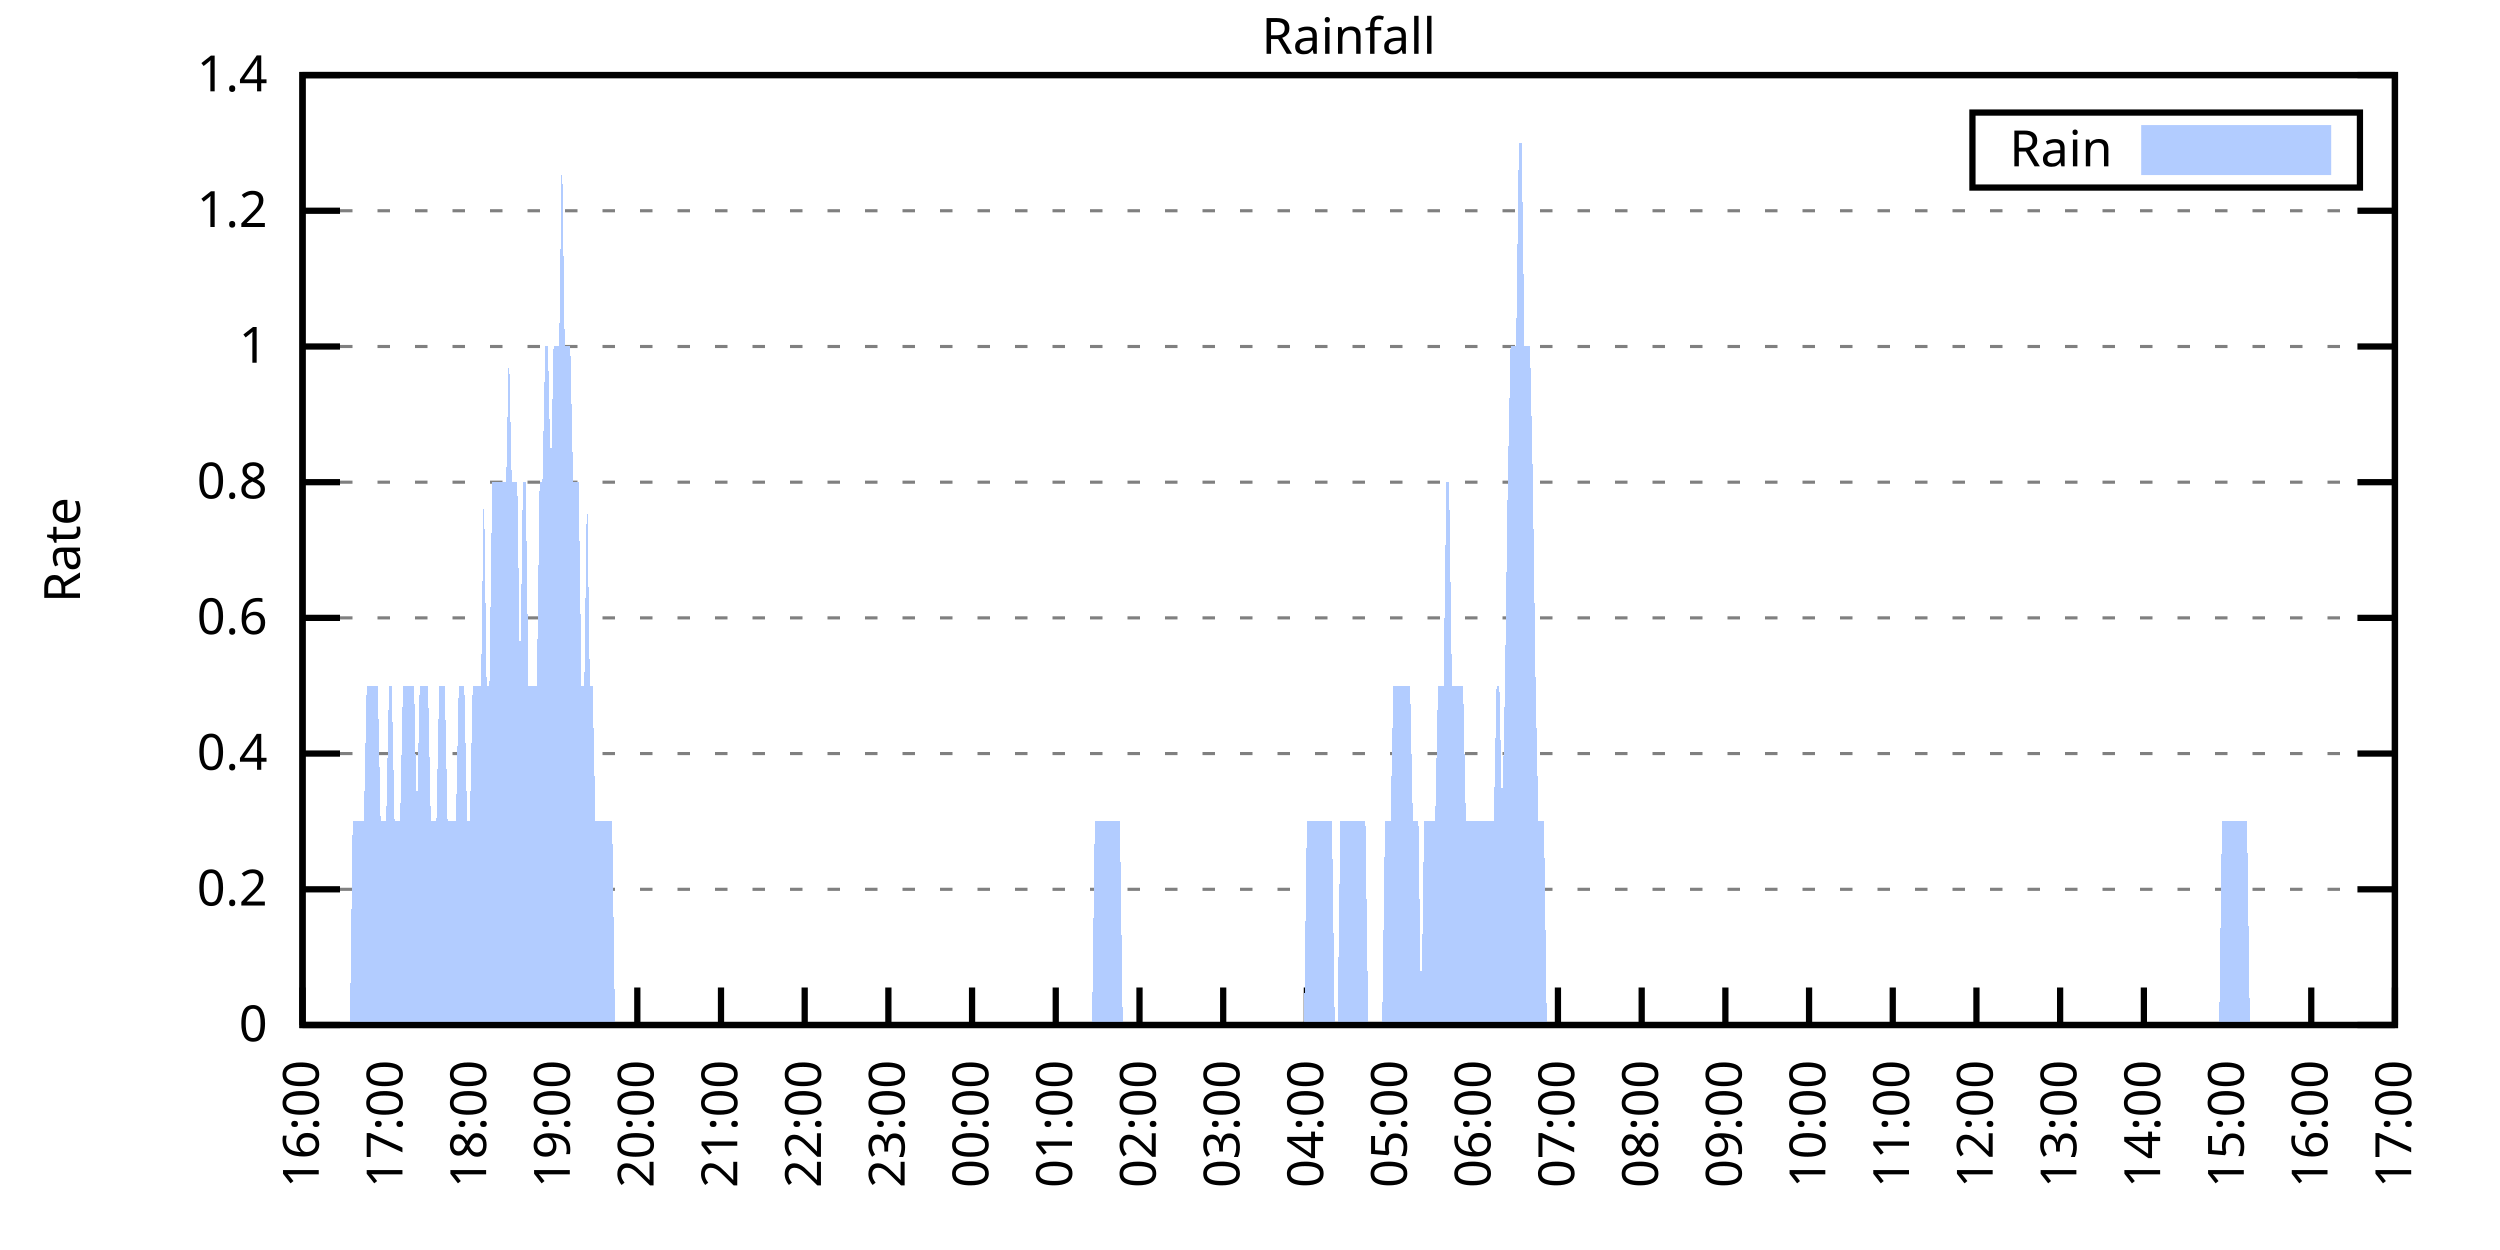
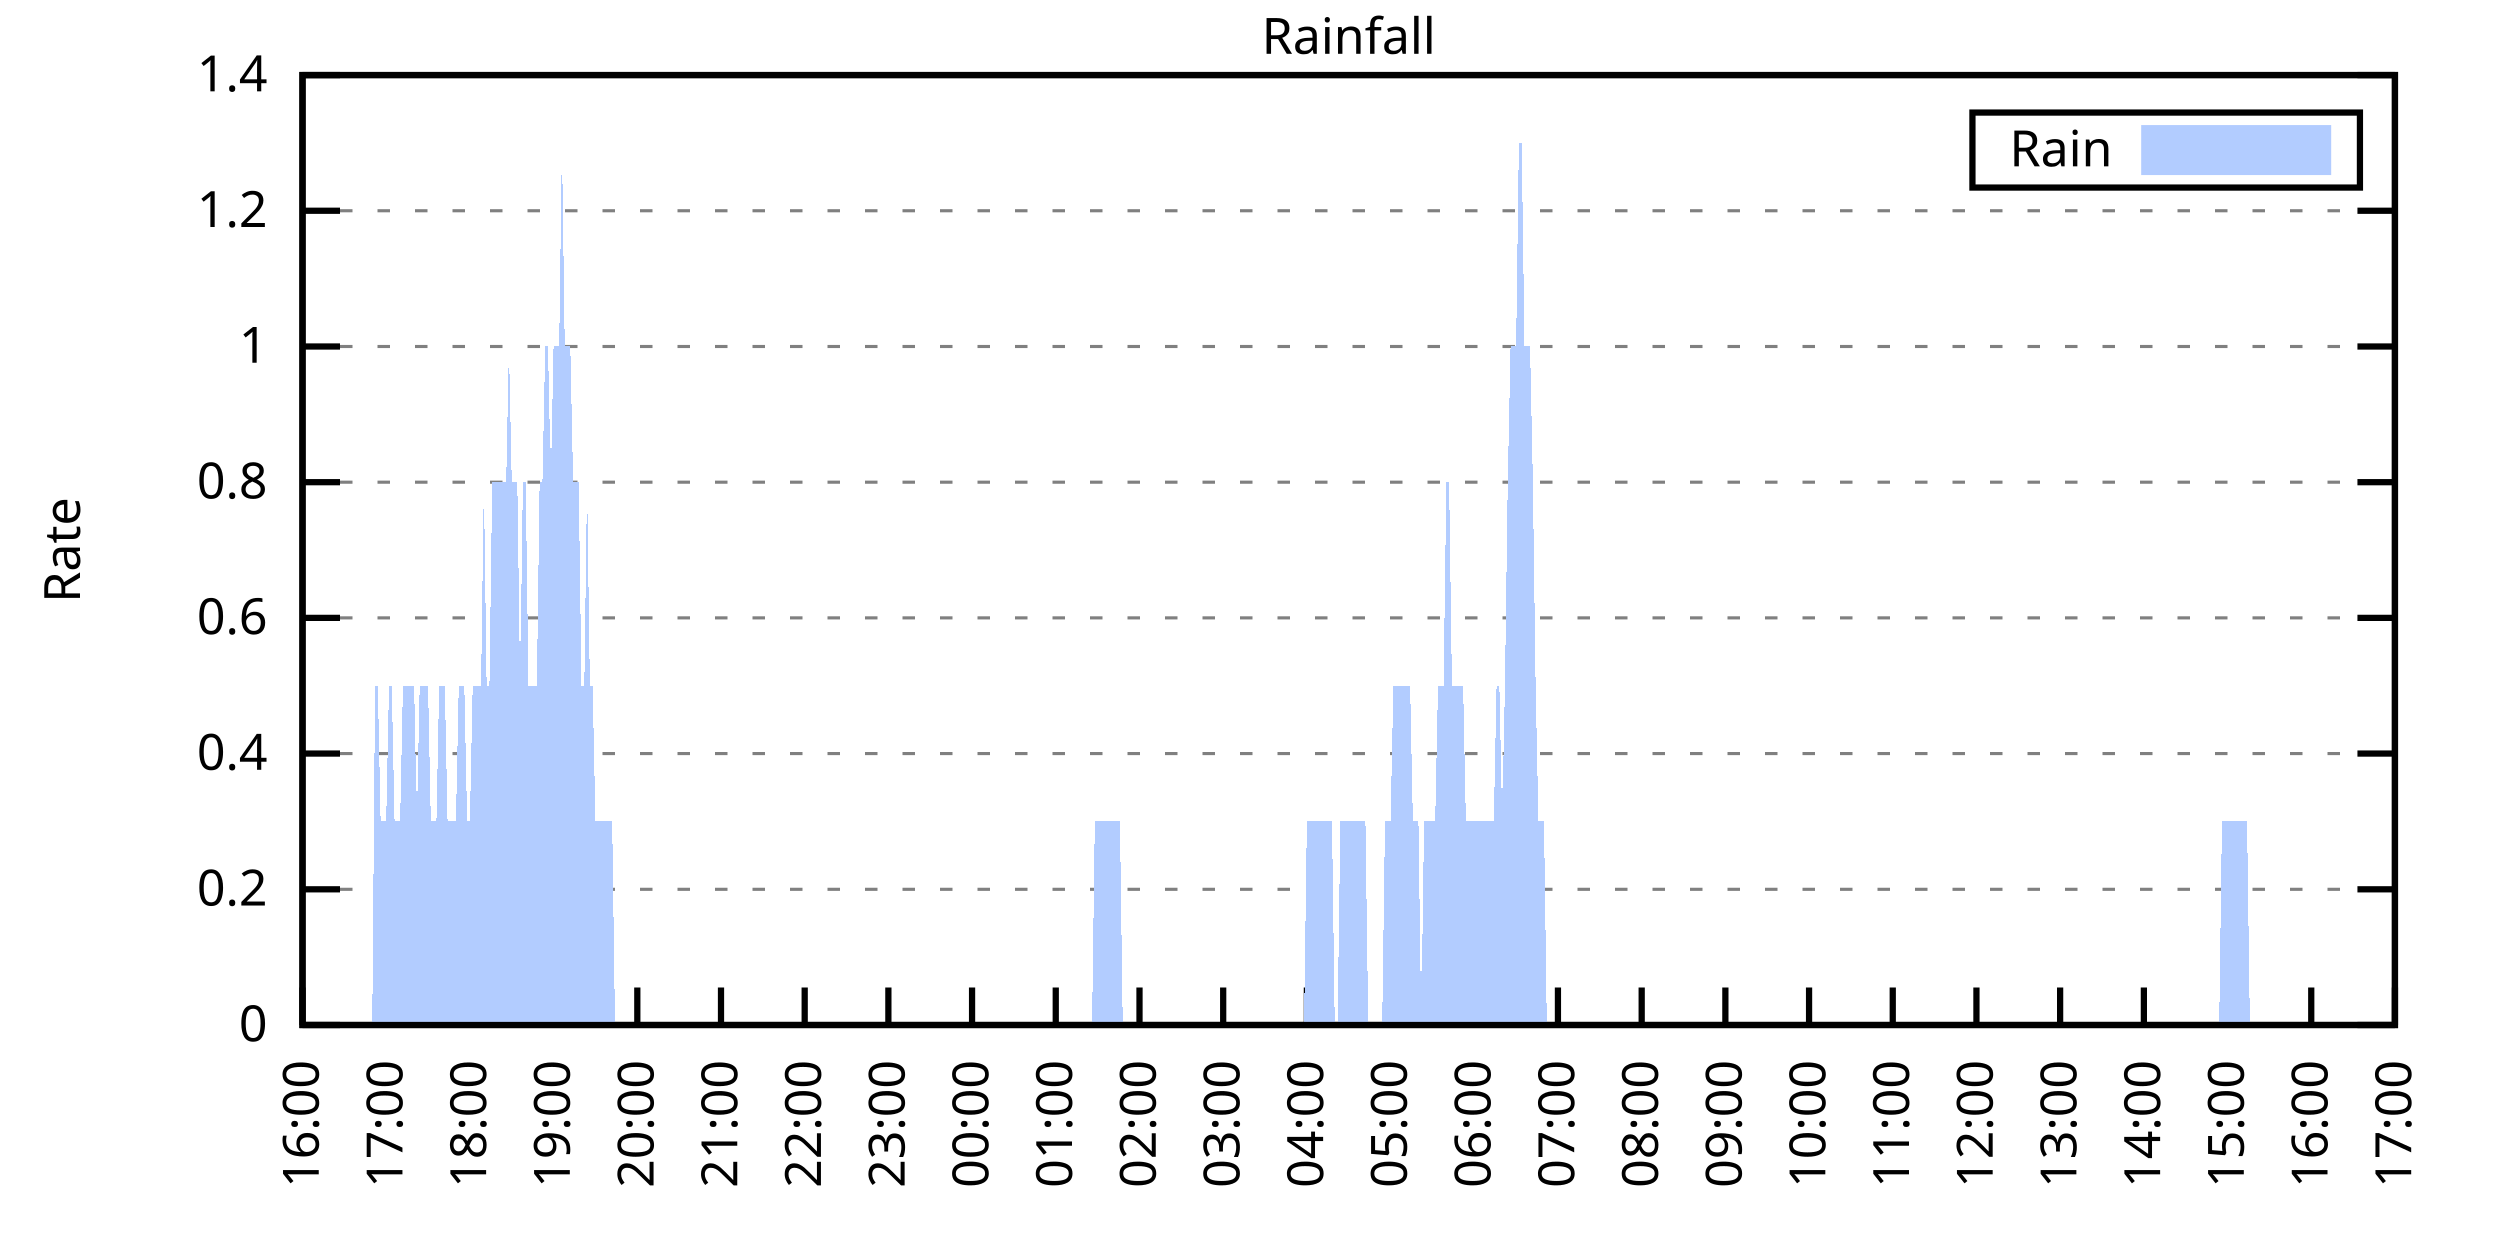
<svg xmlns="http://www.w3.org/2000/svg" xmlns:xlink="http://www.w3.org/1999/xlink" width="400" height="200" viewBox="0 0 400 200">
  <g id="gnuplot_canvas">
    <rect x="0" y="0" width="400" height="200" fill="none" />
    <defs>
      <circle id="gpDot" r="0.5" stroke-width="0.5" stroke="currentColor" />
      <path id="gpPt0" stroke-width="0.333" stroke="currentColor" d="M-1,0 h2 M0,-1 v2" />
      <path id="gpPt1" stroke-width="0.333" stroke="currentColor" d="M-1,-1 L1,1 M1,-1 L-1,1" />
      <path id="gpPt2" stroke-width="0.333" stroke="currentColor" d="M-1,0 L1,0 M0,-1 L0,1 M-1,-1 L1,1 M-1,1 L1,-1" />
      <rect id="gpPt3" stroke-width="0.333" stroke="currentColor" x="-1" y="-1" width="2" height="2" />
      <rect id="gpPt4" stroke-width="0.333" stroke="currentColor" fill="currentColor" x="-1" y="-1" width="2" height="2" />
      <circle id="gpPt5" stroke-width="0.333" stroke="currentColor" cx="0" cy="0" r="1" />
      <use xlink:href="#gpPt5" id="gpPt6" fill="currentColor" stroke="none" />
      <path id="gpPt7" stroke-width="0.333" stroke="currentColor" d="M0,-1.33 L-1.33,0.67 L1.33,0.67 z" />
      <use xlink:href="#gpPt7" id="gpPt8" fill="currentColor" stroke="none" />
      <use xlink:href="#gpPt7" id="gpPt9" stroke="currentColor" transform="rotate(180)" />
      <use xlink:href="#gpPt9" id="gpPt10" fill="currentColor" stroke="none" />
      <use xlink:href="#gpPt3" id="gpPt11" stroke="currentColor" transform="rotate(45)" />
      <use xlink:href="#gpPt11" id="gpPt12" fill="currentColor" stroke="none" />
      <path id="gpPt13" stroke-width="0.333" stroke="currentColor" d="M0,1.330 L1.265,0.411 L0.782,-1.067 L-0.782,-1.076 L-1.265,0.411 z" />
      <use xlink:href="#gpPt13" id="gpPt14" fill="currentColor" stroke="none" />
      <filter id="textbox" filterUnits="objectBoundingBox" x="0" y="0" height="1" width="1">
        <feFlood flood-color="white" flood-opacity="1" result="bgnd" />
        <feComposite in="SourceGraphic" in2="bgnd" operator="atop" />
      </filter>
      <filter id="greybox" filterUnits="objectBoundingBox" x="0" y="0" height="1" width="1">
        <feFlood flood-color="lightgrey" flood-opacity="1" result="grey" />
        <feComposite in="SourceGraphic" in2="grey" operator="atop" />
      </filter>
    </defs>
    <g fill="none" color="white" stroke="currentColor" stroke-width="1.00" stroke-linecap="butt" stroke-linejoin="miter">
</g>
    <g fill="none" color="black" stroke="currentColor" stroke-width="1.00" stroke-linecap="butt" stroke-linejoin="miter">
      <g stroke="none" shape-rendering="crispEdges">
        <polygon fill="rgb(255, 255, 255)" points="48.40,164.00 383.18,164.00 383.18,12.02 48.40,12.02 " />
      </g>
    </g>
    <g fill="none" color="black" stroke="currentColor" stroke-width="1.00" stroke-linecap="butt" stroke-linejoin="miter">
</g>
    <g fill="none" color="black" stroke="black" stroke-width="0.50" stroke-linecap="butt" stroke-linejoin="miter">
</g>
    <g fill="none" color="gray" stroke="currentColor" stroke-width="0.50" stroke-linecap="butt" stroke-linejoin="miter">
      <path stroke="gray" stroke-dasharray="2,4" class="gridline" d="M48.40,164.00 L383.19,164.00  " />
    </g>
    <g fill="none" color="gray" stroke="gray" stroke-width="1.00" stroke-linecap="butt" stroke-linejoin="miter">
</g>
    <g fill="none" color="black" stroke="currentColor" stroke-width="1.00" stroke-linecap="butt" stroke-linejoin="miter">
      <path stroke="black" d="M48.40,164.00 L54.40,164.00 M383.19,164.00 L377.19,164.00  " />
      <g transform="translate(42.80,166.60)" stroke="none" fill="black" font-family="Sans" font-size="8.00" text-anchor="end">
        <text>
          <tspan font-family="Sans"> 0</tspan>
        </text>
      </g>
    </g>
    <g fill="none" color="black" stroke="currentColor" stroke-width="1.00" stroke-linecap="butt" stroke-linejoin="miter">
</g>
    <g fill="none" color="black" stroke="black" stroke-width="0.50" stroke-linecap="butt" stroke-linejoin="miter">
</g>
    <g fill="none" color="gray" stroke="currentColor" stroke-width="0.50" stroke-linecap="butt" stroke-linejoin="miter">
      <path stroke="gray" stroke-dasharray="2,4" class="gridline" d="M48.40,142.29 L383.19,142.29  " />
    </g>
    <g fill="none" color="gray" stroke="gray" stroke-width="1.00" stroke-linecap="butt" stroke-linejoin="miter">
</g>
    <g fill="none" color="black" stroke="currentColor" stroke-width="1.00" stroke-linecap="butt" stroke-linejoin="miter">
      <path stroke="black" d="M48.40,142.29 L54.40,142.29 M383.19,142.29 L377.19,142.29  " />
      <g transform="translate(42.80,144.89)" stroke="none" fill="black" font-family="Sans" font-size="8.00" text-anchor="end">
        <text>
          <tspan font-family="Sans"> 0.2</tspan>
        </text>
      </g>
    </g>
    <g fill="none" color="black" stroke="currentColor" stroke-width="1.00" stroke-linecap="butt" stroke-linejoin="miter">
</g>
    <g fill="none" color="black" stroke="black" stroke-width="0.50" stroke-linecap="butt" stroke-linejoin="miter">
</g>
    <g fill="none" color="gray" stroke="currentColor" stroke-width="0.50" stroke-linecap="butt" stroke-linejoin="miter">
      <path stroke="gray" stroke-dasharray="2,4" class="gridline" d="M48.40,120.57 L383.19,120.57  " />
    </g>
    <g fill="none" color="gray" stroke="gray" stroke-width="1.00" stroke-linecap="butt" stroke-linejoin="miter">
</g>
    <g fill="none" color="black" stroke="currentColor" stroke-width="1.00" stroke-linecap="butt" stroke-linejoin="miter">
      <path stroke="black" d="M48.40,120.57 L54.40,120.57 M383.19,120.57 L377.19,120.57  " />
      <g transform="translate(42.80,123.17)" stroke="none" fill="black" font-family="Sans" font-size="8.00" text-anchor="end">
        <text>
          <tspan font-family="Sans"> 0.4</tspan>
        </text>
      </g>
    </g>
    <g fill="none" color="black" stroke="currentColor" stroke-width="1.00" stroke-linecap="butt" stroke-linejoin="miter">
</g>
    <g fill="none" color="black" stroke="black" stroke-width="0.50" stroke-linecap="butt" stroke-linejoin="miter">
</g>
    <g fill="none" color="gray" stroke="currentColor" stroke-width="0.50" stroke-linecap="butt" stroke-linejoin="miter">
      <path stroke="gray" stroke-dasharray="2,4" class="gridline" d="M48.40,98.86 L383.19,98.86  " />
    </g>
    <g fill="none" color="gray" stroke="gray" stroke-width="1.00" stroke-linecap="butt" stroke-linejoin="miter">
</g>
    <g fill="none" color="black" stroke="currentColor" stroke-width="1.00" stroke-linecap="butt" stroke-linejoin="miter">
      <path stroke="black" d="M48.40,98.86 L54.40,98.86 M383.19,98.86 L377.19,98.86  " />
      <g transform="translate(42.80,101.46)" stroke="none" fill="black" font-family="Sans" font-size="8.00" text-anchor="end">
        <text>
          <tspan font-family="Sans"> 0.6</tspan>
        </text>
      </g>
    </g>
    <g fill="none" color="black" stroke="currentColor" stroke-width="1.00" stroke-linecap="butt" stroke-linejoin="miter">
</g>
    <g fill="none" color="black" stroke="black" stroke-width="0.50" stroke-linecap="butt" stroke-linejoin="miter">
</g>
    <g fill="none" color="gray" stroke="currentColor" stroke-width="0.50" stroke-linecap="butt" stroke-linejoin="miter">
      <path stroke="gray" stroke-dasharray="2,4" class="gridline" d="M48.40,77.15 L383.19,77.15  " />
    </g>
    <g fill="none" color="gray" stroke="gray" stroke-width="1.00" stroke-linecap="butt" stroke-linejoin="miter">
</g>
    <g fill="none" color="black" stroke="currentColor" stroke-width="1.00" stroke-linecap="butt" stroke-linejoin="miter">
      <path stroke="black" d="M48.40,77.15 L54.40,77.15 M383.19,77.15 L377.19,77.15  " />
      <g transform="translate(42.80,79.75)" stroke="none" fill="black" font-family="Sans" font-size="8.00" text-anchor="end">
        <text>
          <tspan font-family="Sans"> 0.8</tspan>
        </text>
      </g>
    </g>
    <g fill="none" color="black" stroke="currentColor" stroke-width="1.00" stroke-linecap="butt" stroke-linejoin="miter">
</g>
    <g fill="none" color="black" stroke="black" stroke-width="0.50" stroke-linecap="butt" stroke-linejoin="miter">
</g>
    <g fill="none" color="gray" stroke="currentColor" stroke-width="0.50" stroke-linecap="butt" stroke-linejoin="miter">
      <path stroke="gray" stroke-dasharray="2,4" class="gridline" d="M48.40,55.44 L383.19,55.44  " />
    </g>
    <g fill="none" color="gray" stroke="gray" stroke-width="1.00" stroke-linecap="butt" stroke-linejoin="miter">
</g>
    <g fill="none" color="black" stroke="currentColor" stroke-width="1.00" stroke-linecap="butt" stroke-linejoin="miter">
      <path stroke="black" d="M48.40,55.44 L54.40,55.44 M383.19,55.44 L377.19,55.44  " />
      <g transform="translate(42.80,58.04)" stroke="none" fill="black" font-family="Sans" font-size="8.00" text-anchor="end">
        <text>
          <tspan font-family="Sans"> 1</tspan>
        </text>
      </g>
    </g>
    <g fill="none" color="black" stroke="currentColor" stroke-width="1.00" stroke-linecap="butt" stroke-linejoin="miter">
</g>
    <g fill="none" color="black" stroke="black" stroke-width="0.50" stroke-linecap="butt" stroke-linejoin="miter">
</g>
    <g fill="none" color="gray" stroke="currentColor" stroke-width="0.50" stroke-linecap="butt" stroke-linejoin="miter">
      <path stroke="gray" stroke-dasharray="2,4" class="gridline" d="M48.40,33.72 L383.19,33.72  " />
    </g>
    <g fill="none" color="gray" stroke="gray" stroke-width="1.00" stroke-linecap="butt" stroke-linejoin="miter">
</g>
    <g fill="none" color="black" stroke="currentColor" stroke-width="1.00" stroke-linecap="butt" stroke-linejoin="miter">
      <path stroke="black" d="M48.40,33.72 L54.40,33.72 M383.19,33.72 L377.19,33.72  " />
      <g transform="translate(42.80,36.32)" stroke="none" fill="black" font-family="Sans" font-size="8.00" text-anchor="end">
        <text>
          <tspan font-family="Sans"> 1.2</tspan>
        </text>
      </g>
    </g>
    <g fill="none" color="black" stroke="currentColor" stroke-width="1.00" stroke-linecap="butt" stroke-linejoin="miter">
</g>
    <g fill="none" color="black" stroke="black" stroke-width="0.50" stroke-linecap="butt" stroke-linejoin="miter">
</g>
    <g fill="none" color="gray" stroke="currentColor" stroke-width="0.50" stroke-linecap="butt" stroke-linejoin="miter">
      <path stroke="gray" stroke-dasharray="2,4" class="gridline" d="M48.40,12.01 L383.19,12.01  " />
    </g>
    <g fill="none" color="gray" stroke="gray" stroke-width="1.00" stroke-linecap="butt" stroke-linejoin="miter">
</g>
    <g fill="none" color="black" stroke="currentColor" stroke-width="1.00" stroke-linecap="butt" stroke-linejoin="miter">
      <path stroke="black" d="M48.40,12.01 L54.40,12.01 M383.19,12.01 L377.19,12.01  " />
      <g transform="translate(42.80,14.61)" stroke="none" fill="black" font-family="Sans" font-size="8.00" text-anchor="end">
        <text>
          <tspan font-family="Sans"> 1.4</tspan>
        </text>
      </g>
    </g>
    <g fill="none" color="black" stroke="currentColor" stroke-width="1.00" stroke-linecap="butt" stroke-linejoin="miter">
      <path stroke="black" d="M48.40,164.00 L48.40,158.00  " />
      <g transform="translate(51.00,169.60) rotate(270.00)" stroke="none" fill="black" font-family="Sans" font-size="8.00" text-anchor="end">
        <text>
          <tspan font-family="Sans">16:00</tspan>
        </text>
      </g>
    </g>
    <g fill="none" color="black" stroke="currentColor" stroke-width="1.00" stroke-linecap="butt" stroke-linejoin="miter">
      <path stroke="black" d="M61.79,164.00 L61.79,158.00  " />
      <g transform="translate(64.39,169.60) rotate(270.00)" stroke="none" fill="black" font-family="Sans" font-size="8.00" text-anchor="end">
        <text>
          <tspan font-family="Sans">17:00</tspan>
        </text>
      </g>
    </g>
    <g fill="none" color="black" stroke="currentColor" stroke-width="1.00" stroke-linecap="butt" stroke-linejoin="miter">
      <path stroke="black" d="M75.18,164.00 L75.18,158.00  " />
      <g transform="translate(77.78,169.60) rotate(270.00)" stroke="none" fill="black" font-family="Sans" font-size="8.00" text-anchor="end">
        <text>
          <tspan font-family="Sans">18:00</tspan>
        </text>
      </g>
    </g>
    <g fill="none" color="black" stroke="currentColor" stroke-width="1.00" stroke-linecap="butt" stroke-linejoin="miter">
      <path stroke="black" d="M88.57,164.00 L88.57,158.00  " />
      <g transform="translate(91.17,169.60) rotate(270.00)" stroke="none" fill="black" font-family="Sans" font-size="8.00" text-anchor="end">
        <text>
          <tspan font-family="Sans">19:00</tspan>
        </text>
      </g>
    </g>
    <g fill="none" color="black" stroke="currentColor" stroke-width="1.00" stroke-linecap="butt" stroke-linejoin="miter">
      <path stroke="black" d="M101.97,164.00 L101.97,158.00  " />
      <g transform="translate(104.57,169.60) rotate(270.00)" stroke="none" fill="black" font-family="Sans" font-size="8.00" text-anchor="end">
        <text>
          <tspan font-family="Sans">20:00</tspan>
        </text>
      </g>
    </g>
    <g fill="none" color="black" stroke="currentColor" stroke-width="1.00" stroke-linecap="butt" stroke-linejoin="miter">
      <path stroke="black" d="M115.36,164.00 L115.36,158.00  " />
      <g transform="translate(117.96,169.60) rotate(270.00)" stroke="none" fill="black" font-family="Sans" font-size="8.00" text-anchor="end">
        <text>
          <tspan font-family="Sans">21:00</tspan>
        </text>
      </g>
    </g>
    <g fill="none" color="black" stroke="currentColor" stroke-width="1.00" stroke-linecap="butt" stroke-linejoin="miter">
      <path stroke="black" d="M128.75,164.00 L128.75,158.00  " />
      <g transform="translate(131.35,169.60) rotate(270.00)" stroke="none" fill="black" font-family="Sans" font-size="8.00" text-anchor="end">
        <text>
          <tspan font-family="Sans">22:00</tspan>
        </text>
      </g>
    </g>
    <g fill="none" color="black" stroke="currentColor" stroke-width="1.00" stroke-linecap="butt" stroke-linejoin="miter">
      <path stroke="black" d="M142.14,164.00 L142.14,158.00  " />
      <g transform="translate(144.74,169.60) rotate(270.00)" stroke="none" fill="black" font-family="Sans" font-size="8.00" text-anchor="end">
        <text>
          <tspan font-family="Sans">23:00</tspan>
        </text>
      </g>
    </g>
    <g fill="none" color="black" stroke="currentColor" stroke-width="1.00" stroke-linecap="butt" stroke-linejoin="miter">
      <path stroke="black" d="M155.53,164.00 L155.53,158.00  " />
      <g transform="translate(158.13,169.60) rotate(270.00)" stroke="none" fill="black" font-family="Sans" font-size="8.00" text-anchor="end">
        <text>
          <tspan font-family="Sans">00:00</tspan>
        </text>
      </g>
    </g>
    <g fill="none" color="black" stroke="currentColor" stroke-width="1.00" stroke-linecap="butt" stroke-linejoin="miter">
      <path stroke="black" d="M168.92,164.00 L168.92,158.00  " />
      <g transform="translate(171.52,169.60) rotate(270.00)" stroke="none" fill="black" font-family="Sans" font-size="8.00" text-anchor="end">
        <text>
          <tspan font-family="Sans">01:00</tspan>
        </text>
      </g>
    </g>
    <g fill="none" color="black" stroke="currentColor" stroke-width="1.00" stroke-linecap="butt" stroke-linejoin="miter">
      <path stroke="black" d="M182.32,164.00 L182.32,158.00  " />
      <g transform="translate(184.92,169.60) rotate(270.00)" stroke="none" fill="black" font-family="Sans" font-size="8.00" text-anchor="end">
        <text>
          <tspan font-family="Sans">02:00</tspan>
        </text>
      </g>
    </g>
    <g fill="none" color="black" stroke="currentColor" stroke-width="1.00" stroke-linecap="butt" stroke-linejoin="miter">
      <path stroke="black" d="M195.71,164.00 L195.71,158.00  " />
      <g transform="translate(198.31,169.60) rotate(270.00)" stroke="none" fill="black" font-family="Sans" font-size="8.00" text-anchor="end">
        <text>
          <tspan font-family="Sans">03:00</tspan>
        </text>
      </g>
    </g>
    <g fill="none" color="black" stroke="currentColor" stroke-width="1.00" stroke-linecap="butt" stroke-linejoin="miter">
      <path stroke="black" d="M209.10,164.00 L209.10,158.00  " />
      <g transform="translate(211.70,169.60) rotate(270.00)" stroke="none" fill="black" font-family="Sans" font-size="8.00" text-anchor="end">
        <text>
          <tspan font-family="Sans">04:00</tspan>
        </text>
      </g>
    </g>
    <g fill="none" color="black" stroke="currentColor" stroke-width="1.00" stroke-linecap="butt" stroke-linejoin="miter">
      <path stroke="black" d="M222.49,164.00 L222.49,158.00  " />
      <g transform="translate(225.09,169.60) rotate(270.00)" stroke="none" fill="black" font-family="Sans" font-size="8.00" text-anchor="end">
        <text>
          <tspan font-family="Sans">05:00</tspan>
        </text>
      </g>
    </g>
    <g fill="none" color="black" stroke="currentColor" stroke-width="1.00" stroke-linecap="butt" stroke-linejoin="miter">
      <path stroke="black" d="M235.88,164.00 L235.88,158.00  " />
      <g transform="translate(238.48,169.60) rotate(270.00)" stroke="none" fill="black" font-family="Sans" font-size="8.00" text-anchor="end">
        <text>
          <tspan font-family="Sans">06:00</tspan>
        </text>
      </g>
    </g>
    <g fill="none" color="black" stroke="currentColor" stroke-width="1.00" stroke-linecap="butt" stroke-linejoin="miter">
      <path stroke="black" d="M249.27,164.00 L249.27,158.00  " />
      <g transform="translate(251.87,169.60) rotate(270.00)" stroke="none" fill="black" font-family="Sans" font-size="8.00" text-anchor="end">
        <text>
          <tspan font-family="Sans">07:00</tspan>
        </text>
      </g>
    </g>
    <g fill="none" color="black" stroke="currentColor" stroke-width="1.00" stroke-linecap="butt" stroke-linejoin="miter">
      <path stroke="black" d="M262.67,164.00 L262.67,158.00  " />
      <g transform="translate(265.27,169.60) rotate(270.00)" stroke="none" fill="black" font-family="Sans" font-size="8.00" text-anchor="end">
        <text>
          <tspan font-family="Sans">08:00</tspan>
        </text>
      </g>
    </g>
    <g fill="none" color="black" stroke="currentColor" stroke-width="1.00" stroke-linecap="butt" stroke-linejoin="miter">
      <path stroke="black" d="M276.06,164.00 L276.06,158.00  " />
      <g transform="translate(278.66,169.60) rotate(270.00)" stroke="none" fill="black" font-family="Sans" font-size="8.00" text-anchor="end">
        <text>
          <tspan font-family="Sans">09:00</tspan>
        </text>
      </g>
    </g>
    <g fill="none" color="black" stroke="currentColor" stroke-width="1.00" stroke-linecap="butt" stroke-linejoin="miter">
      <path stroke="black" d="M289.45,164.00 L289.45,158.00  " />
      <g transform="translate(292.05,169.60) rotate(270.00)" stroke="none" fill="black" font-family="Sans" font-size="8.00" text-anchor="end">
        <text>
          <tspan font-family="Sans">10:00</tspan>
        </text>
      </g>
    </g>
    <g fill="none" color="black" stroke="currentColor" stroke-width="1.00" stroke-linecap="butt" stroke-linejoin="miter">
      <path stroke="black" d="M302.84,164.00 L302.84,158.00  " />
      <g transform="translate(305.44,169.60) rotate(270.00)" stroke="none" fill="black" font-family="Sans" font-size="8.00" text-anchor="end">
        <text>
          <tspan font-family="Sans">11:00</tspan>
        </text>
      </g>
    </g>
    <g fill="none" color="black" stroke="currentColor" stroke-width="1.00" stroke-linecap="butt" stroke-linejoin="miter">
      <path stroke="black" d="M316.23,164.00 L316.23,158.00  " />
      <g transform="translate(318.83,169.60) rotate(270.00)" stroke="none" fill="black" font-family="Sans" font-size="8.00" text-anchor="end">
        <text>
          <tspan font-family="Sans">12:00</tspan>
        </text>
      </g>
    </g>
    <g fill="none" color="black" stroke="currentColor" stroke-width="1.00" stroke-linecap="butt" stroke-linejoin="miter">
      <path stroke="black" d="M329.62,164.00 L329.62,158.00  " />
      <g transform="translate(332.22,169.60) rotate(270.00)" stroke="none" fill="black" font-family="Sans" font-size="8.00" text-anchor="end">
        <text>
          <tspan font-family="Sans">13:00</tspan>
        </text>
      </g>
    </g>
    <g fill="none" color="black" stroke="currentColor" stroke-width="1.00" stroke-linecap="butt" stroke-linejoin="miter">
      <path stroke="black" d="M343.02,164.00 L343.02,158.00  " />
      <g transform="translate(345.62,169.60) rotate(270.00)" stroke="none" fill="black" font-family="Sans" font-size="8.00" text-anchor="end">
        <text>
          <tspan font-family="Sans">14:00</tspan>
        </text>
      </g>
    </g>
    <g fill="none" color="black" stroke="currentColor" stroke-width="1.00" stroke-linecap="butt" stroke-linejoin="miter">
      <path stroke="black" d="M356.41,164.00 L356.41,158.00  " />
      <g transform="translate(359.01,169.60) rotate(270.00)" stroke="none" fill="black" font-family="Sans" font-size="8.00" text-anchor="end">
        <text>
          <tspan font-family="Sans">15:00</tspan>
        </text>
      </g>
    </g>
    <g fill="none" color="black" stroke="currentColor" stroke-width="1.00" stroke-linecap="butt" stroke-linejoin="miter">
      <path stroke="black" d="M369.80,164.00 L369.80,158.00  " />
      <g transform="translate(372.40,169.60) rotate(270.00)" stroke="none" fill="black" font-family="Sans" font-size="8.00" text-anchor="end">
        <text>
          <tspan font-family="Sans">16:00</tspan>
        </text>
      </g>
    </g>
    <g fill="none" color="black" stroke="currentColor" stroke-width="1.00" stroke-linecap="butt" stroke-linejoin="miter">
      <path stroke="black" d="M383.19,164.00 L383.19,158.00  " />
      <g transform="translate(385.79,169.60) rotate(270.00)" stroke="none" fill="black" font-family="Sans" font-size="8.00" text-anchor="end">
        <text>
          <tspan font-family="Sans">17:00</tspan>
        </text>
      </g>
    </g>
    <g fill="none" color="black" stroke="currentColor" stroke-width="1.00" stroke-linecap="butt" stroke-linejoin="miter">
</g>
    <g fill="none" color="black" stroke="currentColor" stroke-width="1.00" stroke-linecap="butt" stroke-linejoin="miter">
      <path stroke="black" d="M48.40,12.01 L48.40,164.00 L383.19,164.00 L383.19,12.01 L48.40,12.01 Z  " />
    </g>
    <g fill="none" color="black" stroke="currentColor" stroke-width="1.00" stroke-linecap="butt" stroke-linejoin="miter">
</g>
    <g fill="none" color="black" stroke="currentColor" stroke-width="1.00" stroke-linecap="butt" stroke-linejoin="miter">
      <path stroke="black" d="M315.59,30.01 L315.59,18.01 L377.59,18.01 L377.59,30.01 L315.59,30.01 Z  " />
    </g>
    <g id="Rainfall_plot_1">
      <g fill="none" color="white" stroke="black" stroke-width="2.00" stroke-linecap="butt" stroke-linejoin="miter">
</g>
      <g fill="none" color="black" stroke="currentColor" stroke-width="2.00" stroke-linecap="butt" stroke-linejoin="miter">
        <g transform="translate(337.99,26.61)" stroke="none" fill="black" font-family="Sans" font-size="8.00" text-anchor="end">
          <text>
            <tspan font-family="Sans">Rain</tspan>
          </text>
        </g>
      </g>
      <g fill="none" color="black" stroke="currentColor" stroke-width="2.00" stroke-linecap="butt" stroke-linejoin="miter">
        <g stroke="none" shape-rendering="crispEdges">
          <polygon fill="rgb(178, 204, 255)" points="343.59,27.01 371.99,27.01 371.99,21.01 343.59,21.01 " />
        </g>
        <path stroke="rgb(178, 204, 255)" d="M343.59,27.01 L371.99,27.01 L371.99,21.01 L343.59,21.01 L343.59,27.01 Z  " />
      </g>
      <g fill="none" color="black" stroke="currentColor" stroke-width="2.00" stroke-linecap="butt" stroke-linejoin="miter">
        <g stroke="none" shape-rendering="crispEdges">
-           <polygon fill="rgb(178, 204, 255)" points="51.97,164.00 52.42,164.00 52.86,164.00 53.31,164.00 53.76,164.00 54.20,164.00 54.65,164.00 55.10,164.00 55.54,164.00 55.99,164.00 56.43,131.43 56.88,131.43 57.33,131.43 57.77,131.43 58.22,131.43 58.67,109.72 59.11,109.72 59.56,109.72 60.01,109.72 60.45,109.72 60.90,131.43 61.35,131.43 61.79,131.43 62.24,109.72 62.68,109.72 63.13,131.43 63.58,131.43 64.02,131.43 64.47,109.72 64.92,109.72 65.36,109.72 65.81,109.72 66.26,109.72 66.70,131.43 67.15,109.72 67.59,109.72 68.04,109.72 68.49,109.72 68.93,131.43 69.38,131.43 69.83,131.43 70.27,109.72 70.72,109.72 71.17,109.72 71.61,131.43 72.06,131.43 72.50,131.43 72.95,131.43 73.40,109.72 73.84,109.72 74.29,109.72 74.74,131.43 75.18,131.43 75.63,109.72 76.08,109.72 76.52,109.72 76.97,109.72 77.42,77.15 77.86,109.72 78.31,109.72 78.75,77.15 79.20,77.15 79.65,77.15 80.09,77.15 80.54,77.15 80.99,77.15 81.43,55.44 81.88,77.15 82.33,77.15 82.77,77.15 83.22,109.72 83.66,77.15 84.11,77.15 84.56,109.72 85.00,109.72 85.45,109.72 85.90,109.72 86.34,77.15 86.79,77.15 87.24,55.44 87.68,55.44 88.13,77.15 88.57,55.44 89.02,55.44 89.47,55.44 89.91,22.87 90.36,55.44 90.81,55.44 91.25,55.44 91.70,77.15 92.15,77.15 92.59,77.15 93.04,109.72 93.49,109.72 93.93,77.15 94.38,109.72 94.82,109.72 95.27,131.43 95.72,131.43 96.16,131.43 96.61,131.43 97.06,131.43 97.50,131.43 97.95,131.43 98.40,164.00 98.84,164.00 99.29,164.00 99.73,164.00 100.18,164.00 100.63,164.00 101.07,164.00 101.52,164.00 101.97,164.00 102.41,164.00 102.86,164.00 103.31,164.00 103.75,164.00 104.20,164.00 104.64,164.00 105.09,164.00 105.54,164.00 105.98,164.00 106.43,164.00 106.88,164.00 107.32,164.00 107.77,164.00 108.22,164.00 108.66,164.00 109.11,164.00 109.55,164.00 110.00,164.00 110.45,164.00 110.89,164.00 111.34,164.00 111.79,164.00 112.23,164.00 112.68,164.00 113.13,164.00 113.57,164.00 114.02,164.00 114.47,164.00 114.91,164.00 115.36,164.00 115.80,164.00 116.25,164.00 116.70,164.00 117.14,164.00 117.59,164.00 118.04,164.00 118.48,164.00 118.93,164.00 119.38,164.00 119.82,164.00 120.27,164.00 120.71,164.00 121.16,164.00 121.61,164.00 122.05,164.00 122.50,164.00 122.95,164.00 123.39,164.00 123.84,164.00 124.29,164.00 124.73,164.00 125.18,164.00 125.62,164.00 126.07,164.00 126.52,164.00 126.96,164.00 127.41,164.00 127.86,164.00 128.30,164.00 128.75,164.00 129.20,164.00 129.64,164.00 130.09,164.00 130.54,164.00 130.98,164.00 131.43,164.00 131.87,164.00 132.32,164.00 132.77,164.00 133.21,164.00 133.66,164.00 134.11,164.00 134.55,164.00 135.00,164.00 135.45,164.00 135.89,164.00 136.34,164.00 136.78,164.00 137.23,164.00 137.68,164.00 138.12,164.00 138.57,164.00 139.02,164.00 139.46,164.00 139.91,164.00 140.36,164.00 140.80,164.00 141.25,164.00 141.69,164.00 142.14,164.00 142.59,164.00 143.03,164.00 143.48,164.00 143.93,164.00 144.37,164.00 144.82,164.00 145.27,164.00 145.71,164.00 146.16,164.00 146.61,164.00 147.05,164.00 147.50,164.00 147.94,164.00 148.39,164.00 148.84,164.00 149.28,164.00 149.73,164.00 150.18,164.00 150.62,164.00 151.07,164.00 151.52,164.00 151.96,164.00 152.41,164.00 152.85,164.00 153.30,164.00 153.75,164.00 154.19,164.00 154.64,164.00 155.09,164.00 155.53,164.00 155.98,164.00 156.43,164.00 156.87,164.00 157.32,164.00 157.76,164.00 158.21,164.00 158.66,164.00 159.10,164.00 159.55,164.00 160.00,164.00 160.44,164.00 160.89,164.00 161.34,164.00 161.78,164.00 162.23,164.00 162.67,164.00 163.12,164.00 163.57,164.00 164.01,164.00 164.46,164.00 164.91,164.00 165.35,164.00 165.80,164.00 166.25,164.00 166.69,164.00 167.14,164.00 167.59,164.00 168.03,164.00 168.48,164.00 168.92,164.00 169.37,164.00 169.82,164.00 170.26,164.00 170.71,164.00 171.16,164.00 171.60,164.00 172.05,164.00 172.50,164.00 172.94,164.00 173.39,164.00 173.83,164.00 174.28,164.00 174.73,164.00 175.17,131.43 175.62,131.43 176.07,131.43 176.51,131.43 176.96,131.43 177.41,131.43 177.85,131.43 178.30,131.43 178.74,131.43 179.19,131.43 179.64,164.00 180.08,164.00 180.53,164.00 180.98,164.00 181.42,164.00 181.87,164.00 182.32,164.00 182.76,164.00 183.21,164.00 183.66,164.00 184.10,164.00 184.55,164.00 184.99,164.00 185.44,164.00 185.89,164.00 186.33,164.00 186.78,164.00 187.23,164.00 187.67,164.00 188.12,164.00 188.57,164.00 189.01,164.00 189.46,164.00 189.90,164.00 190.35,164.00 190.80,164.00 191.24,164.00 191.69,164.00 192.14,164.00 192.58,164.00 193.03,164.00 193.48,164.00 193.92,164.00 194.37,164.00 194.81,164.00 195.26,164.00 195.71,164.00 196.15,164.00 196.60,164.00 197.05,164.00 197.49,164.00 197.94,164.00 198.39,164.00 198.83,164.00 199.28,164.00 199.73,164.00 200.17,164.00 200.62,164.00 201.06,164.00 201.51,164.00 201.96,164.00 202.40,164.00 202.85,164.00 203.30,164.00 203.74,164.00 204.19,164.00 204.64,164.00 205.08,164.00 205.53,164.00 205.97,164.00 206.42,164.00 206.87,164.00 207.31,164.00 207.76,164.00 208.21,164.00 208.65,164.00 209.10,131.43 209.55,131.43 209.99,131.43 210.44,131.43 210.88,131.43 211.33,131.43 211.78,131.43 212.22,131.43 212.67,131.43 213.12,131.43 213.56,164.00 214.01,164.00 214.46,131.43 214.90,131.43 215.35,131.43 215.80,131.43 216.24,131.43 216.69,131.43 217.13,131.43 217.58,131.43 218.03,131.43 218.47,131.43 218.92,164.00 219.37,164.00 219.81,164.00 220.26,164.00 220.71,164.00 221.15,164.00 221.60,131.43 222.04,131.43 222.49,131.43 222.94,109.72 223.38,109.72 223.83,109.72 224.28,109.72 224.72,109.72 225.17,109.72 225.62,109.72 226.06,131.43 226.51,131.43 226.95,131.43 227.40,164.00 227.85,131.43 228.29,131.43 228.74,131.43 229.19,131.43 229.63,131.43 230.08,109.72 230.53,109.72 230.97,109.72 231.42,77.15 231.86,77.15 232.31,109.72 232.76,109.72 233.20,109.72 233.65,109.72 234.10,109.72 234.54,131.43 234.99,131.43 235.44,131.43 235.88,131.43 236.33,131.43 236.78,131.43 237.22,131.43 237.67,131.43 238.11,131.43 238.56,131.43 239.01,131.43 239.45,109.72 239.90,109.72 240.35,131.43 240.79,109.72 241.24,77.15 241.69,55.44 242.13,55.44 242.58,55.44 243.02,22.87 243.47,22.87 243.92,55.44 244.36,55.44 244.81,55.44 245.26,77.15 245.70,109.72 246.15,131.43 246.60,131.43 247.04,131.43 247.49,164.00 247.93,164.00 248.38,164.00 248.83,164.00 249.27,164.00 249.72,164.00 250.17,164.00 250.61,164.00 251.06,164.00 251.51,164.00 251.95,164.00 252.40,164.00 252.85,164.00 253.29,164.00 253.74,164.00 254.18,164.00 254.63,164.00 255.08,164.00 255.52,164.00 255.97,164.00 256.42,164.00 256.86,164.00 257.31,164.00 257.76,164.00 258.20,164.00 258.65,164.00 259.09,164.00 259.54,164.00 259.99,164.00 260.43,164.00 260.88,164.00 261.33,164.00 261.77,164.00 262.22,164.00 262.67,164.00 263.11,164.00 263.56,164.00 264.00,164.00 264.45,164.00 264.90,164.00 265.34,164.00 265.79,164.00 266.24,164.00 266.68,164.00 267.13,164.00 267.58,164.00 268.02,164.00 268.47,164.00 268.92,164.00 269.36,164.00 269.81,164.00 270.25,164.00 270.70,164.00 271.15,164.00 271.59,164.00 272.04,164.00 272.49,164.00 272.93,164.00 273.38,164.00 273.83,164.00 274.27,164.00 274.72,164.00 275.16,164.00 275.61,164.00 276.06,164.00 276.50,164.00 276.95,164.00 277.40,164.00 277.84,164.00 278.29,164.00 278.74,164.00 279.18,164.00 279.63,164.00 280.07,164.00 280.52,164.00 280.97,164.00 281.41,164.00 281.86,164.00 282.31,164.00 282.75,164.00 283.20,164.00 283.65,164.00 284.09,164.00 284.54,164.00 284.98,164.00 285.43,164.00 285.88,164.00 286.32,164.00 286.77,164.00 287.22,164.00 287.66,164.00 288.11,164.00 288.56,164.00 289.00,164.00 289.45,164.00 289.90,164.00 290.34,164.00 290.79,164.00 291.23,164.00 291.68,164.00 292.13,164.00 292.57,164.00 293.02,164.00 293.47,164.00 293.91,164.00 294.36,164.00 294.81,164.00 295.25,164.00 295.70,164.00 296.14,164.00 296.59,164.00 297.04,164.00 297.48,164.00 297.93,164.00 298.38,164.00 298.82,164.00 299.27,164.00 299.72,164.00 300.16,164.00 300.61,164.00 301.05,164.00 301.50,164.00 301.95,164.00 302.39,164.00 302.84,164.00 303.29,164.00 303.73,164.00 304.18,164.00 304.63,164.00 305.07,164.00 305.52,164.00 305.97,164.00 306.41,164.00 306.86,164.00 307.30,164.00 307.75,164.00 308.20,164.00 308.64,164.00 309.09,164.00 309.54,164.00 309.98,164.00 310.43,164.00 310.88,164.00 311.32,164.00 311.77,164.00 312.21,164.00 312.66,164.00 313.11,164.00 313.55,164.00 314.00,164.00 314.45,164.00 314.89,164.00 315.34,164.00 315.79,164.00 316.23,164.00 316.68,164.00 317.12,164.00 317.57,164.00 318.02,164.00 318.46,164.00 318.91,164.00 319.36,164.00 319.80,164.00 320.25,164.00 320.70,164.00 321.14,164.00 321.59,164.00 322.04,164.00 322.48,164.00 322.93,164.00 323.37,164.00 323.82,164.00 324.27,164.00 324.71,164.00 325.16,164.00 325.61,164.00 326.05,164.00 326.50,164.00 326.95,164.00 327.39,164.00 327.84,164.00 328.28,164.00 328.73,164.00 329.18,164.00 329.62,164.00 330.07,164.00 330.52,164.00 330.96,164.00 331.41,164.00 331.86,164.00 332.30,164.00 332.75,164.00 333.19,164.00 333.64,164.00 334.09,164.00 334.53,164.00 334.98,164.00 335.43,164.00 335.87,164.00 336.32,164.00 336.77,164.00 337.21,164.00 337.66,164.00 338.10,164.00 338.55,164.00 339.00,164.00 339.44,164.00 339.89,164.00 340.34,164.00 340.78,164.00 341.23,164.00 341.68,164.00 342.12,164.00 342.57,164.00 343.02,164.00 343.46,164.00 343.91,164.00 344.35,164.00 344.80,164.00 345.25,164.00 345.69,164.00 346.14,164.00 346.59,164.00 347.03,164.00 347.48,164.00 347.93,164.00 348.37,164.00 348.82,164.00 349.26,164.00 349.71,164.00 350.16,164.00 350.60,164.00 351.05,164.00 351.50,164.00 351.94,164.00 352.39,164.00 352.84,164.00 353.28,164.00 353.73,164.00 354.17,164.00 354.62,164.00 355.07,164.00 355.51,131.43 355.96,131.43 356.41,131.43 356.85,131.43 357.30,131.43 357.75,131.43 358.19,131.43 358.64,131.43 359.09,131.43 359.53,131.43 359.98,164.00 360.42,164.00 360.87,164.00 361.32,164.00 361.76,164.00 362.21,164.00 362.66,164.00 363.10,164.00 363.55,164.00 364.00,164.00 364.44,164.00 364.89,164.00 365.33,164.00 365.78,164.00 366.23,164.00 366.67,164.00 367.12,164.00 367.57,164.00 368.01,164.00 368.46,164.00 368.91,164.00 369.35,164.00 369.80,164.00 370.24,164.00 370.69,164.00 371.14,164.00 371.58,164.00 372.03,164.00 372.48,164.00 372.92,164.00 372.92,164.00 51.97,164.00 " />
+           <polygon fill="rgb(178, 204, 255)" points="55.54,164.00 55.99,164.00 56.43,164.00 56.88,164.00 57.33,164.00 57.77,164.00 58.22,164.00 58.67,164.00 59.11,164.00 59.56,164.00 60.01,109.72 60.45,109.72 60.90,131.43 61.35,131.43 61.79,131.43 62.24,109.72 62.68,109.72 63.13,131.43 63.58,131.43 64.02,131.43 64.47,109.72 64.92,109.72 65.36,109.72 65.81,109.72 66.26,109.72 66.70,131.43 67.15,109.72 67.59,109.72 68.04,109.72 68.49,109.72 68.93,131.43 69.38,131.43 69.83,131.43 70.27,109.72 70.72,109.72 71.17,109.72 71.61,131.43 72.06,131.43 72.50,131.43 72.95,131.43 73.40,109.72 73.84,109.72 74.29,109.72 74.74,131.43 75.18,131.43 75.63,109.72 76.08,109.72 76.52,109.72 76.97,109.72 77.42,77.15 77.86,109.72 78.31,109.72 78.75,77.15 79.20,77.15 79.65,77.15 80.09,77.15 80.54,77.15 80.99,77.15 81.43,55.44 81.88,77.15 82.33,77.15 82.77,77.15 83.22,109.72 83.66,77.15 84.11,77.15 84.56,109.72 85.00,109.72 85.45,109.72 85.90,109.72 86.34,77.15 86.79,77.15 87.24,55.44 87.68,55.44 88.13,77.15 88.57,55.44 89.02,55.44 89.47,55.44 89.91,22.87 90.36,55.44 90.81,55.44 91.25,55.44 91.70,77.15 92.15,77.15 92.59,77.15 93.04,109.72 93.49,109.72 93.93,77.15 94.38,109.72 94.82,109.72 95.27,131.43 95.72,131.43 96.16,131.43 96.61,131.43 97.06,131.43 97.50,131.43 97.95,131.43 98.40,164.00 98.84,164.00 99.29,164.00 99.73,164.00 100.18,164.00 100.63,164.00 101.07,164.00 101.52,164.00 101.97,164.00 102.41,164.00 102.86,164.00 103.31,164.00 103.75,164.00 104.20,164.00 104.64,164.00 105.09,164.00 105.54,164.00 105.98,164.00 106.43,164.00 106.88,164.00 107.32,164.00 107.77,164.00 108.22,164.00 108.66,164.00 109.11,164.00 109.55,164.00 110.00,164.00 110.45,164.00 110.89,164.00 111.34,164.00 111.79,164.00 112.23,164.00 112.68,164.00 113.13,164.00 113.57,164.00 114.02,164.00 114.47,164.00 114.91,164.00 115.36,164.00 115.80,164.00 116.25,164.00 116.70,164.00 117.14,164.00 117.59,164.00 118.04,164.00 118.48,164.00 118.93,164.00 119.38,164.00 119.82,164.00 120.27,164.00 120.71,164.00 121.16,164.00 121.61,164.00 122.05,164.00 122.50,164.00 122.95,164.00 123.39,164.00 123.84,164.00 124.29,164.00 124.73,164.00 125.18,164.00 125.62,164.00 126.07,164.00 126.52,164.00 126.96,164.00 127.41,164.00 127.86,164.00 128.30,164.00 128.75,164.00 129.20,164.00 129.64,164.00 130.09,164.00 130.54,164.00 130.98,164.00 131.43,164.00 131.87,164.00 132.32,164.00 132.77,164.00 133.21,164.00 133.66,164.00 134.11,164.00 134.55,164.00 135.00,164.00 135.45,164.00 135.89,164.00 136.34,164.00 136.78,164.00 137.23,164.00 137.68,164.00 138.12,164.00 138.57,164.00 139.02,164.00 139.46,164.00 139.91,164.00 140.36,164.00 140.80,164.00 141.25,164.00 141.69,164.00 142.14,164.00 142.59,164.00 143.03,164.00 143.48,164.00 143.93,164.00 144.37,164.00 144.82,164.00 145.27,164.00 145.71,164.00 146.16,164.00 146.61,164.00 147.05,164.00 147.50,164.00 147.94,164.00 148.39,164.00 148.84,164.00 149.28,164.00 149.73,164.00 150.18,164.00 150.62,164.00 151.07,164.00 151.52,164.00 151.96,164.00 152.41,164.00 152.85,164.00 153.30,164.00 153.75,164.00 154.19,164.00 154.64,164.00 155.09,164.00 155.53,164.00 155.98,164.00 156.43,164.00 156.87,164.00 157.32,164.00 157.76,164.00 158.21,164.00 158.66,164.00 159.10,164.00 159.55,164.00 160.00,164.00 160.44,164.00 160.89,164.00 161.34,164.00 161.78,164.00 162.23,164.00 162.67,164.00 163.12,164.00 163.57,164.00 164.01,164.00 164.46,164.00 164.91,164.00 165.35,164.00 165.80,164.00 166.25,164.00 166.69,164.00 167.14,164.00 167.59,164.00 168.03,164.00 168.48,164.00 168.92,164.00 169.37,164.00 169.82,164.00 170.26,164.00 170.71,164.00 171.16,164.00 171.60,164.00 172.05,164.00 172.50,164.00 172.94,164.00 173.39,164.00 173.83,164.00 174.28,164.00 174.73,164.00 175.17,131.43 175.62,131.43 176.07,131.43 176.51,131.43 176.96,131.43 177.41,131.43 177.85,131.43 178.30,131.43 178.74,131.43 179.19,131.43 179.64,164.00 180.08,164.00 180.53,164.00 180.98,164.00 181.42,164.00 181.87,164.00 182.32,164.00 182.76,164.00 183.21,164.00 183.66,164.00 184.10,164.00 184.55,164.00 184.99,164.00 185.44,164.00 185.89,164.00 186.33,164.00 186.78,164.00 187.23,164.00 187.67,164.00 188.12,164.00 188.57,164.00 189.01,164.00 189.46,164.00 189.90,164.00 190.35,164.00 190.80,164.00 191.24,164.00 191.69,164.00 192.14,164.00 192.58,164.00 193.03,164.00 193.48,164.00 193.92,164.00 194.37,164.00 194.81,164.00 195.26,164.00 195.71,164.00 196.15,164.00 196.60,164.00 197.05,164.00 197.49,164.00 197.94,164.00 198.39,164.00 198.83,164.00 199.28,164.00 199.73,164.00 200.17,164.00 200.62,164.00 201.06,164.00 201.51,164.00 201.96,164.00 202.40,164.00 202.85,164.00 203.30,164.00 203.74,164.00 204.19,164.00 204.64,164.00 205.08,164.00 205.53,164.00 205.97,164.00 206.42,164.00 206.87,164.00 207.31,164.00 207.76,164.00 208.21,164.00 208.65,164.00 209.10,131.43 209.55,131.43 209.99,131.43 210.44,131.43 210.88,131.43 211.33,131.43 211.78,131.43 212.22,131.43 212.67,131.43 213.12,131.43 213.56,164.00 214.01,164.00 214.46,131.43 214.90,131.43 215.35,131.43 215.80,131.43 216.24,131.43 216.69,131.43 217.13,131.43 217.58,131.43 218.03,131.43 218.47,131.43 218.92,164.00 219.37,164.00 219.81,164.00 220.26,164.00 220.71,164.00 221.15,164.00 221.60,131.43 222.04,131.43 222.49,131.43 222.94,109.72 223.38,109.72 223.83,109.72 224.28,109.72 224.72,109.72 225.17,109.72 225.62,109.72 226.06,131.43 226.51,131.43 226.95,131.43 227.40,164.00 227.85,131.43 228.29,131.43 228.74,131.43 229.19,131.43 229.63,131.43 230.08,109.72 230.53,109.72 230.97,109.72 231.42,77.15 231.86,77.15 232.31,109.72 232.76,109.72 233.20,109.72 233.65,109.72 234.10,109.72 234.54,131.43 234.99,131.43 235.44,131.43 235.88,131.43 236.33,131.43 236.78,131.43 237.22,131.43 237.67,131.43 238.11,131.43 238.56,131.43 239.01,131.43 239.45,109.72 239.90,109.72 240.35,131.43 240.79,109.72 241.24,77.15 241.69,55.44 242.13,55.44 242.58,55.44 243.02,22.87 243.47,22.87 243.92,55.44 244.36,55.44 244.81,55.44 245.26,77.15 245.70,109.72 246.15,131.43 246.60,131.43 247.04,131.43 247.49,164.00 247.93,164.00 248.38,164.00 248.83,164.00 249.27,164.00 249.72,164.00 250.17,164.00 250.61,164.00 251.06,164.00 251.51,164.00 251.95,164.00 252.40,164.00 252.85,164.00 253.29,164.00 253.74,164.00 254.18,164.00 254.63,164.00 255.08,164.00 255.52,164.00 255.97,164.00 256.42,164.00 256.86,164.00 257.31,164.00 257.76,164.00 258.20,164.00 258.65,164.00 259.09,164.00 259.54,164.00 259.99,164.00 260.43,164.00 260.88,164.00 261.33,164.00 261.77,164.00 262.22,164.00 262.67,164.00 263.11,164.00 263.56,164.00 264.00,164.00 264.45,164.00 264.90,164.00 265.34,164.00 265.79,164.00 266.24,164.00 266.68,164.00 267.13,164.00 267.58,164.00 268.02,164.00 268.47,164.00 268.92,164.00 269.36,164.00 269.81,164.00 270.25,164.00 270.70,164.00 271.15,164.00 271.59,164.00 272.04,164.00 272.49,164.00 272.93,164.00 273.38,164.00 273.83,164.00 274.27,164.00 274.72,164.00 275.16,164.00 275.61,164.00 276.06,164.00 276.50,164.00 276.95,164.00 277.40,164.00 277.84,164.00 278.29,164.00 278.74,164.00 279.18,164.00 279.63,164.00 280.07,164.00 280.52,164.00 280.97,164.00 281.41,164.00 281.86,164.00 282.31,164.00 282.75,164.00 283.20,164.00 283.65,164.00 284.09,164.00 284.54,164.00 284.98,164.00 285.43,164.00 285.88,164.00 286.32,164.00 286.77,164.00 287.22,164.00 287.66,164.00 288.11,164.00 288.56,164.00 289.00,164.00 289.45,164.00 289.90,164.00 290.34,164.00 290.79,164.00 291.23,164.00 291.68,164.00 292.13,164.00 292.57,164.00 293.02,164.00 293.47,164.00 293.91,164.00 294.36,164.00 294.81,164.00 295.25,164.00 295.70,164.00 296.14,164.00 296.59,164.00 297.04,164.00 297.48,164.00 297.93,164.00 298.38,164.00 298.82,164.00 299.27,164.00 299.72,164.00 300.16,164.00 300.61,164.00 301.05,164.00 301.50,164.00 301.95,164.00 302.39,164.00 302.84,164.00 303.29,164.00 303.73,164.00 304.18,164.00 304.63,164.00 305.07,164.00 305.52,164.00 305.97,164.00 306.41,164.00 306.86,164.00 307.30,164.00 307.75,164.00 308.20,164.00 308.64,164.00 309.09,164.00 309.54,164.00 309.98,164.00 310.43,164.00 310.88,164.00 311.32,164.00 311.77,164.00 312.21,164.00 312.66,164.00 313.11,164.00 313.55,164.00 314.00,164.00 314.45,164.00 314.89,164.00 315.34,164.00 315.79,164.00 316.23,164.00 316.68,164.00 317.12,164.00 317.57,164.00 318.02,164.00 318.46,164.00 318.91,164.00 319.36,164.00 319.80,164.00 320.25,164.00 320.70,164.00 321.14,164.00 321.59,164.00 322.04,164.00 322.48,164.00 322.93,164.00 323.37,164.00 323.82,164.00 324.27,164.00 324.71,164.00 325.16,164.00 325.61,164.00 326.05,164.00 326.50,164.00 326.95,164.00 327.39,164.00 327.84,164.00 328.28,164.00 328.73,164.00 329.18,164.00 329.62,164.00 330.07,164.00 330.52,164.00 330.96,164.00 331.41,164.00 331.86,164.00 332.30,164.00 332.75,164.00 333.19,164.00 333.64,164.00 334.09,164.00 334.53,164.00 334.98,164.00 335.43,164.00 335.87,164.00 336.32,164.00 336.77,164.00 337.21,164.00 337.66,164.00 338.10,164.00 338.55,164.00 339.00,164.00 339.44,164.00 339.89,164.00 340.34,164.00 340.78,164.00 341.23,164.00 341.68,164.00 342.12,164.00 342.57,164.00 343.02,164.00 343.46,164.00 343.91,164.00 344.35,164.00 344.80,164.00 345.25,164.00 345.69,164.00 346.14,164.00 346.59,164.00 347.03,164.00 347.48,164.00 347.93,164.00 348.37,164.00 348.82,164.00 349.26,164.00 349.71,164.00 350.16,164.00 350.60,164.00 351.05,164.00 351.50,164.00 351.94,164.00 352.39,164.00 352.84,164.00 353.28,164.00 353.73,164.00 354.17,164.00 354.62,164.00 355.07,164.00 355.51,131.43 355.96,131.43 356.41,131.43 356.85,131.43 357.30,131.43 357.75,131.43 358.19,131.43 358.64,131.43 359.09,131.43 359.53,131.43 359.98,164.00 360.42,164.00 360.87,164.00 361.32,164.00 361.76,164.00 362.21,164.00 362.66,164.00 363.10,164.00 363.55,164.00 364.00,164.00 364.44,164.00 364.89,164.00 365.33,164.00 365.78,164.00 366.23,164.00 366.67,164.00 367.12,164.00 367.57,164.00 368.01,164.00 368.46,164.00 368.91,164.00 369.35,164.00 369.80,164.00 370.24,164.00 370.69,164.00 371.14,164.00 371.58,164.00 372.03,164.00 372.48,164.00 372.92,164.00 373.37,164.00 373.82,164.00 374.26,164.00 374.71,164.00 375.16,164.00 375.60,164.00 376.05,164.00 376.49,164.00 376.49,164.00 55.54,164.00 " />
        </g>
      </g>
    </g>
    <g fill="none" color="black" stroke="currentColor" stroke-width="2.00" stroke-linecap="butt" stroke-linejoin="miter">
</g>
    <g fill="none" color="black" stroke="black" stroke-width="1.00" stroke-linecap="butt" stroke-linejoin="miter">
</g>
    <g fill="none" color="black" stroke="currentColor" stroke-width="1.00" stroke-linecap="butt" stroke-linejoin="miter">
      <path stroke="black" d="M48.40,12.01 L48.40,164.00 L383.19,164.00 L383.19,12.01 L48.40,12.01 Z  " />
      <g transform="translate(12.80,88.01) rotate(270.00)" stroke="none" fill="black" font-family="Sans" font-size="8.00" text-anchor="middle">
        <text>
          <tspan font-family="Sans">Rate</tspan>
        </text>
      </g>
    </g>
    <g fill="none" color="black" stroke="currentColor" stroke-width="1.00" stroke-linecap="butt" stroke-linejoin="miter">
</g>
    <g fill="none" color="black" stroke="currentColor" stroke-width="1.00" stroke-linecap="butt" stroke-linejoin="miter">
      <g transform="translate(215.79,8.61)" stroke="none" fill="black" font-family="Sans" font-size="8.00" text-anchor="middle">
        <text>
          <tspan font-family="Sans">Rainfall</tspan>
        </text>
      </g>
    </g>
    <g fill="none" color="black" stroke="currentColor" stroke-width="1.00" stroke-linecap="butt" stroke-linejoin="miter">
</g>
  </g>
</svg>
